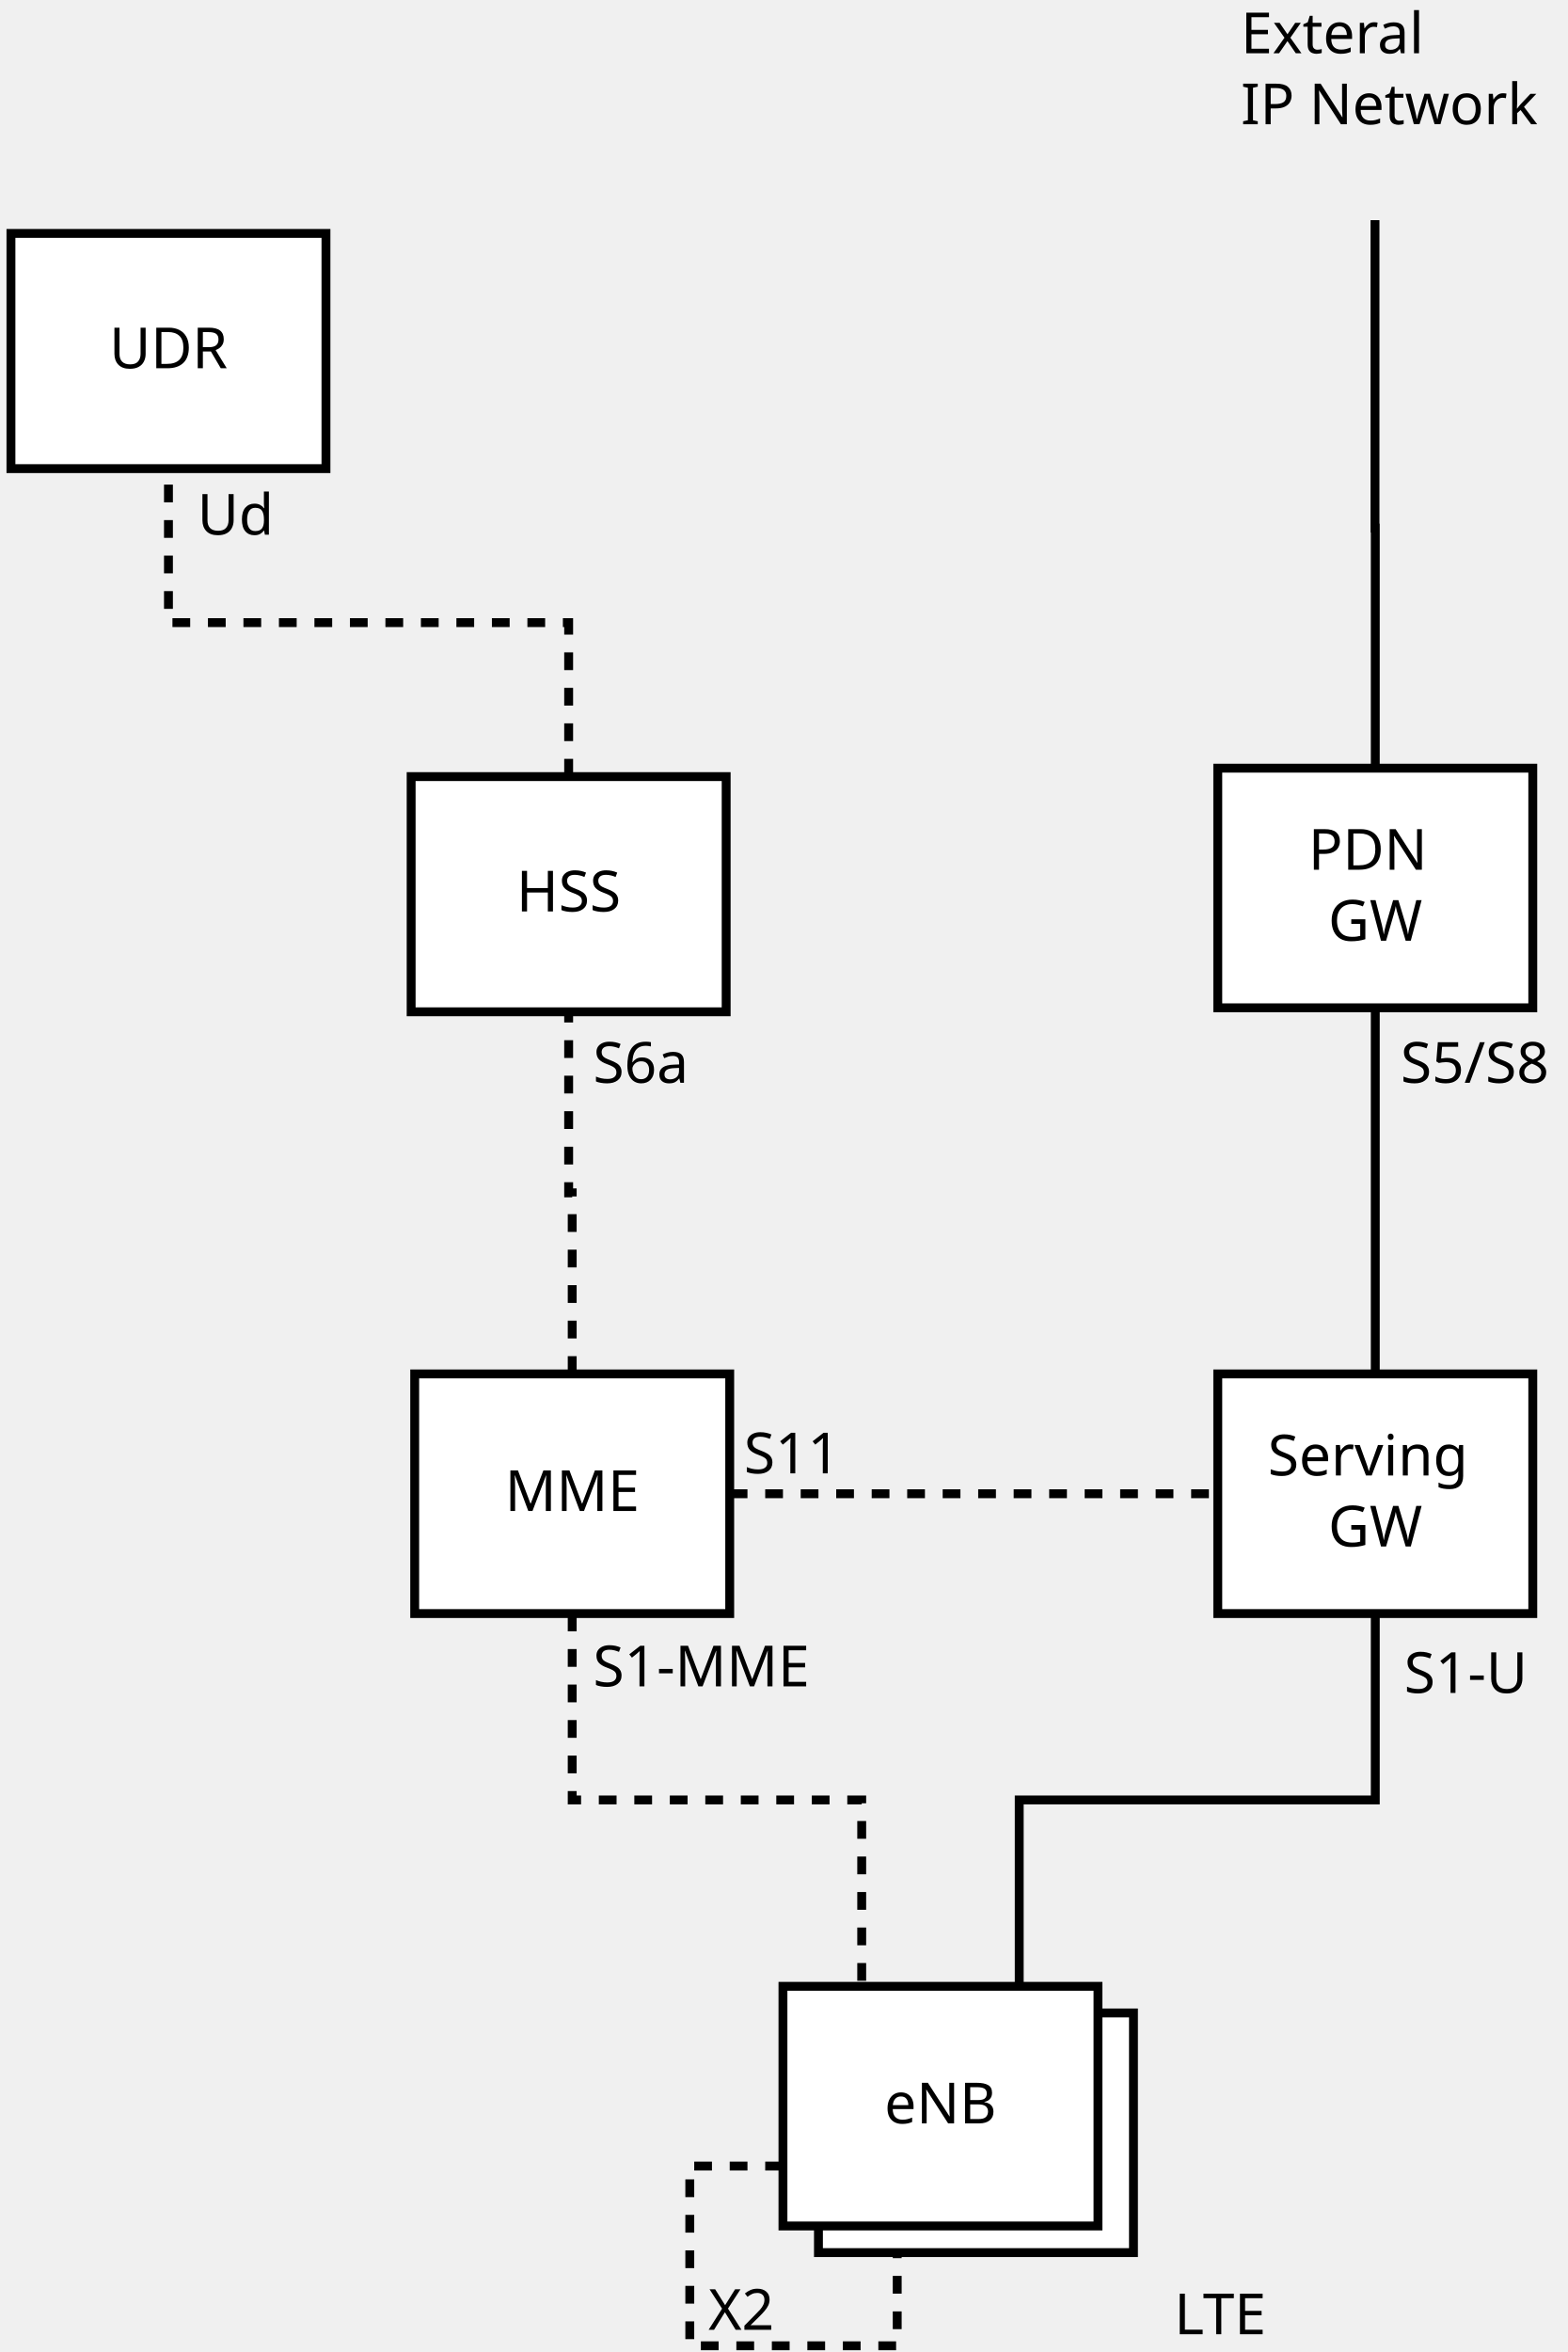
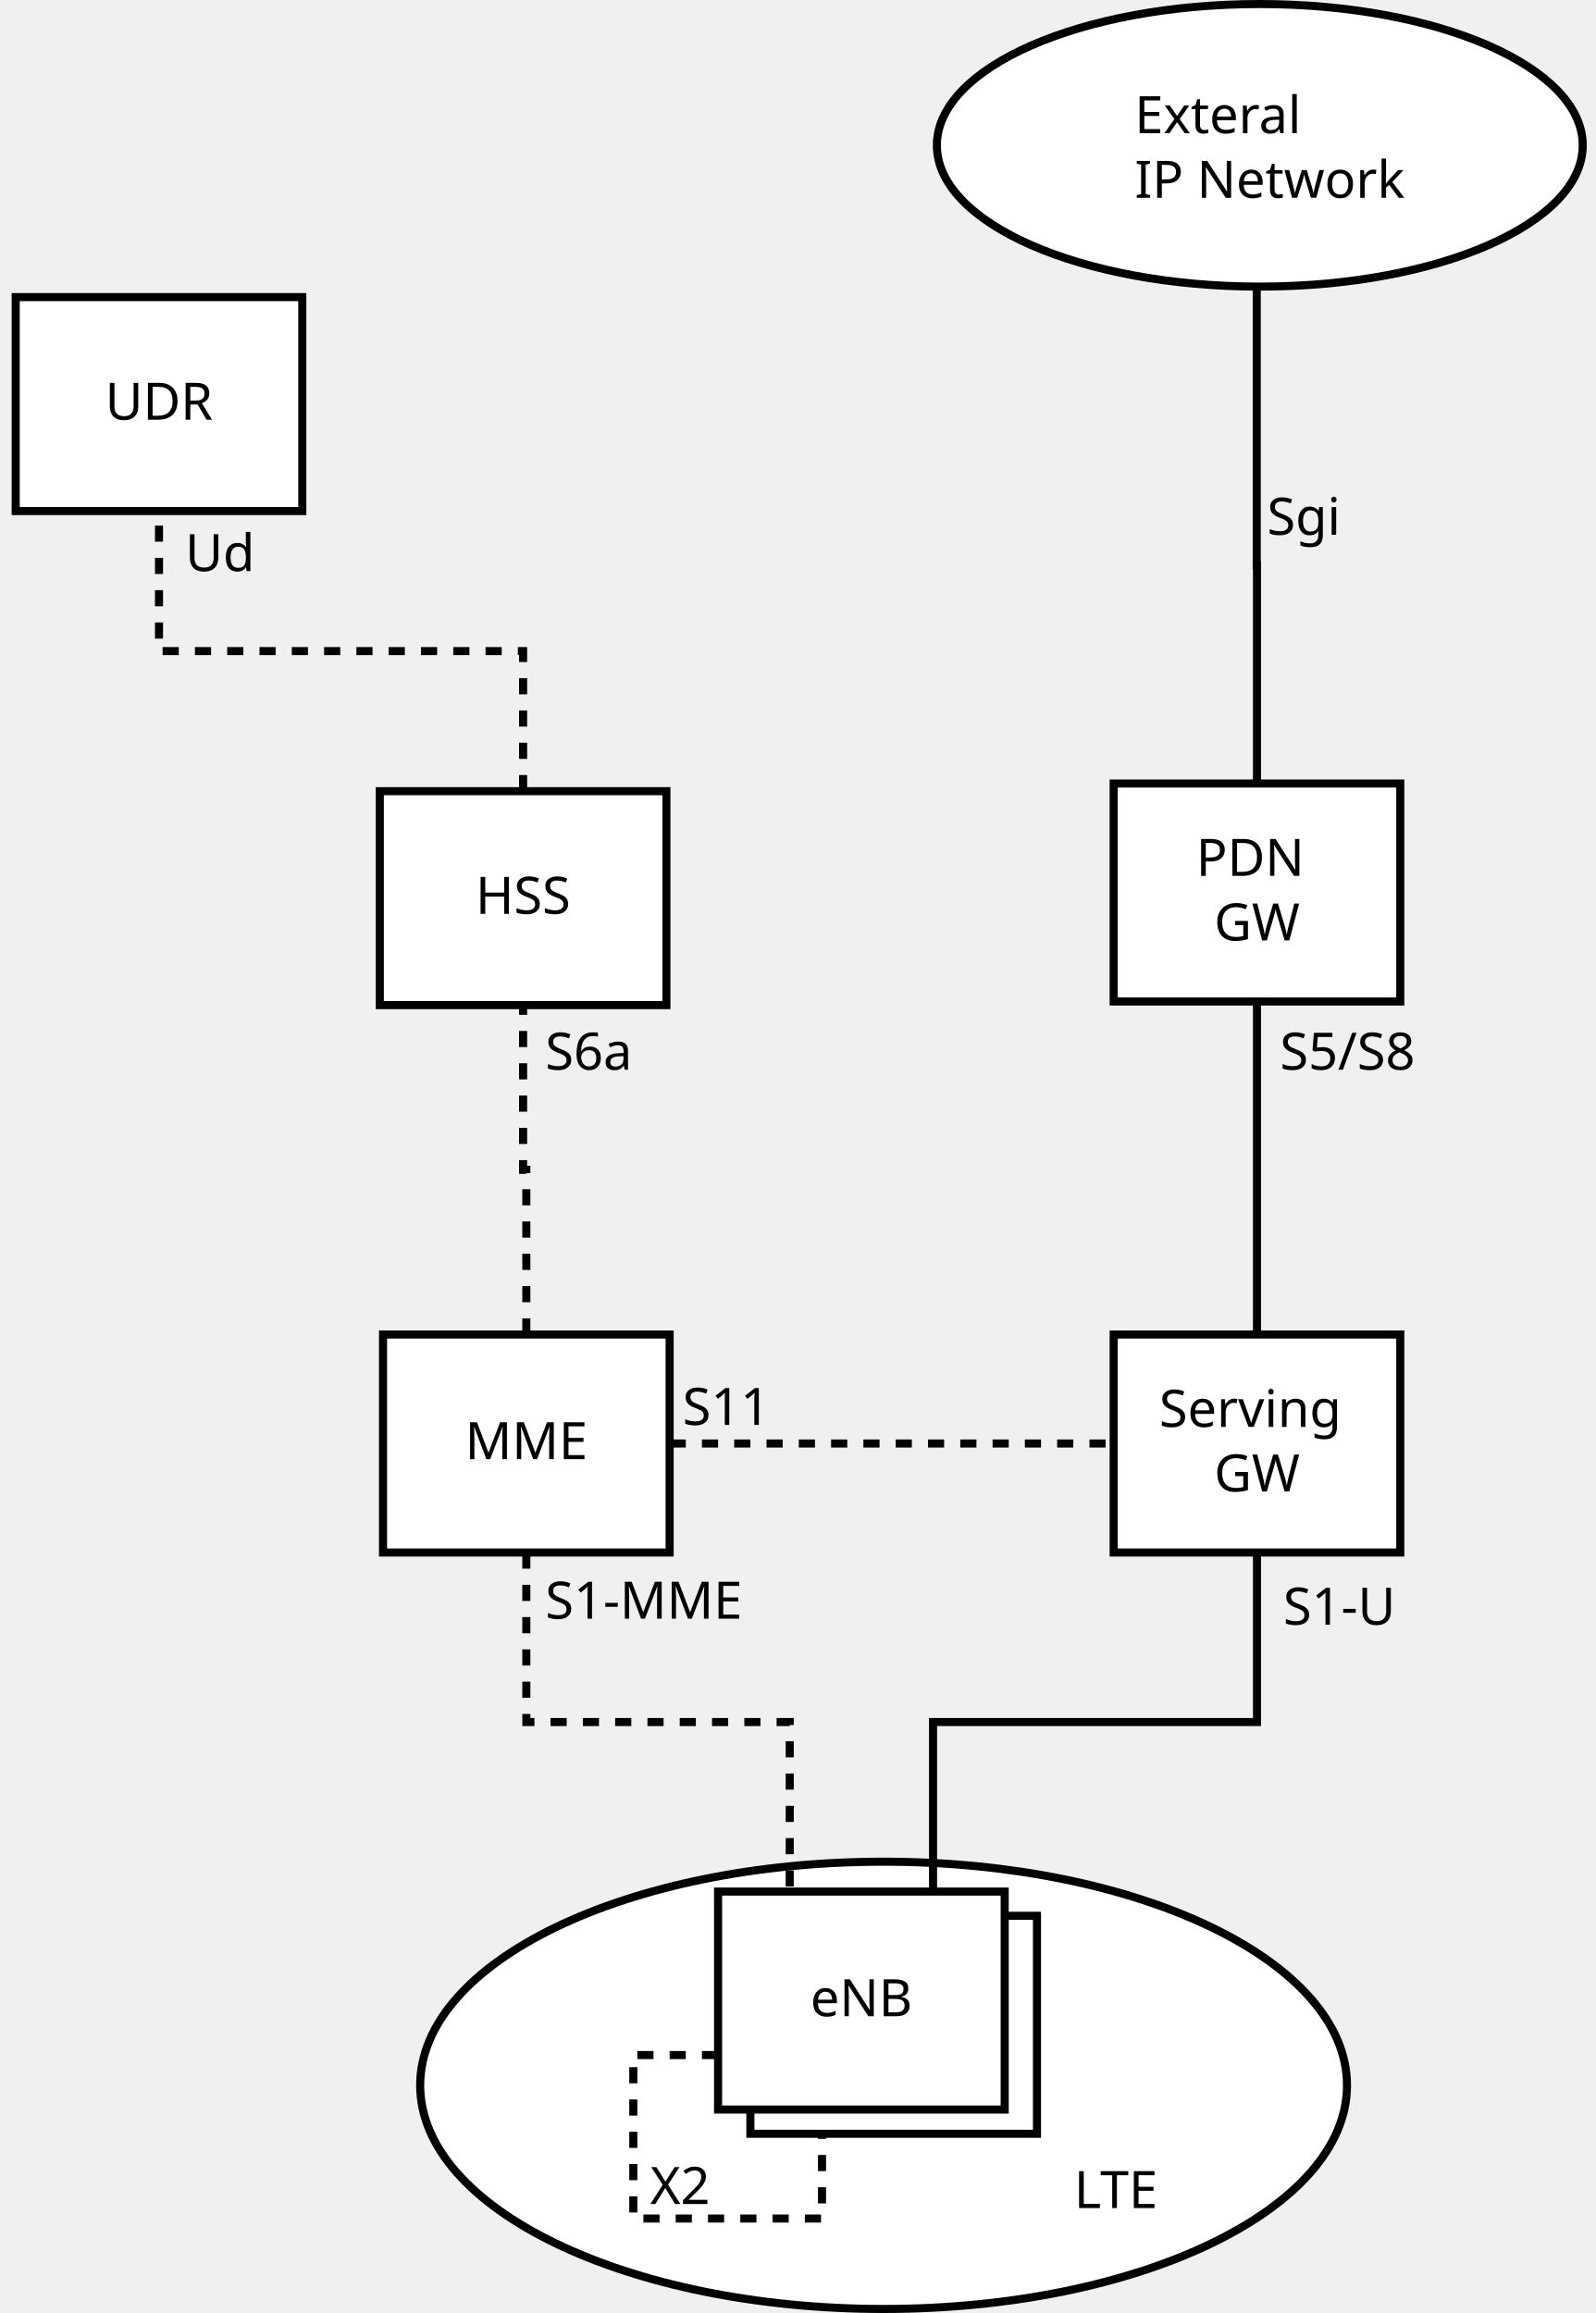
- <svg xmlns="http://www.w3.org/2000/svg" width="18cm" height="27cm" viewBox="502 123 352 530">
+ <svg xmlns="http://www.w3.org/2000/svg" width="20cm" height="29cm" viewBox="502 102 391 573">
+   <g>
+     <ellipse style="fill: #ffffff" cx="718.8" cy="618.6" rx="114.8" ry="55.4" />
+     <ellipse style="fill: none; fill-opacity:0; stroke-width: 2; stroke: #000000" cx="718.8" cy="618.6" rx="114.8" ry="55.4" />
+   </g>
+   <g>
+     <ellipse style="fill: #ffffff" cx="812" cy="138" rx="80" ry="35" />
+     <ellipse style="fill: none; fill-opacity:0; stroke-width: 2; stroke: #000000" cx="812" cy="138" rx="80" ry="35" />
+   </g>
  <g>
    <rect style="fill: #ffffff" x="594" y="298" width="71" height="53" />
    <rect style="fill: none; fill-opacity:0; stroke-width: 2; stroke: #000000" x="594" y="298" width="71" height="53" />
    <text font-size="12.8" style="fill: #000000;text-anchor:middle;font-family:sans-serif;font-style:normal;font-weight:normal" x="629.5" y="328.381">
      <tspan x="629.5" y="328.381">HSS</tspan>
    </text>
  </g>
  <g>
    <rect style="fill: #ffffff" x="775.8" y="296.1" width="71" height="54" />
    <rect style="fill: none; fill-opacity:0; stroke-width: 2; stroke: #000000" x="775.8" y="296.1" width="71" height="54" />
    <text font-size="12.8" style="fill: #000000;text-anchor:middle;font-family:sans-serif;font-style:normal;font-weight:normal" x="811.3" y="318.981">
      <tspan x="811.3" y="318.981">PDN</tspan>
      <tspan x="811.3" y="334.981">GW</tspan>
    </text>
  </g>
  <g>
    <rect style="fill: #ffffff" x="775.8" y="432.6" width="71" height="54" />
    <rect style="fill: none; fill-opacity:0; stroke-width: 2; stroke: #000000" x="775.8" y="432.6" width="71" height="54" />
    <text font-size="12.8" style="fill: #000000;text-anchor:middle;font-family:sans-serif;font-style:normal;font-weight:normal" x="811.3" y="455.481">
      <tspan x="811.3" y="455.481">Serving</tspan>
      <tspan x="811.3" y="471.481">GW</tspan>
    </text>
  </g>
  <g>
    <rect style="fill: #ffffff" x="594.8" y="432.6" width="71" height="54" />
    <rect style="fill: none; fill-opacity:0; stroke-width: 2; stroke: #000000" x="594.8" y="432.6" width="71" height="54" />
    <text font-size="12.8" style="fill: #000000;text-anchor:middle;font-family:sans-serif;font-style:normal;font-weight:normal" x="630.3" y="463.481">
      <tspan x="630.3" y="463.481">MME</tspan>
    </text>
  </g>
  <g>
    <rect style="fill: #ffffff" x="685.8" y="576.6" width="71" height="54" />
    <rect style="fill: none; fill-opacity:0; stroke-width: 2; stroke: #000000" x="685.8" y="576.6" width="71" height="54" />
    <text font-size="12.8" style="fill: #000000;text-anchor:middle;font-family:sans-serif;font-style:normal;font-weight:normal" x="721.3" y="607.481">
      <tspan x="721.3" y="607.481">eNB</tspan>
    </text>
  </g>
  <g>
    <rect style="fill: #ffffff" x="677.8" y="570.6" width="71" height="54" />
    <rect style="fill: none; fill-opacity:0; stroke-width: 2; stroke: #000000" x="677.8" y="570.6" width="71" height="54" />
    <text font-size="12.8" style="fill: #000000;text-anchor:middle;font-family:sans-serif;font-style:normal;font-weight:normal" x="713.3" y="601.481">
      <tspan x="713.3" y="601.481">eNB</tspan>
    </text>
  </g>
  <polyline style="fill: none; fill-opacity:0; stroke-width: 2; stroke-dasharray: 4; stroke: #000000" points="677.8,611.1 656.8,611.1 656.8,651.6 703.55,651.6 703.55,630.6 " />
  <text font-size="12.8" style="fill: #000000;text-anchor:start;font-family:sans-serif;font-style:normal;font-weight:normal" x="661" y="648">
    <tspan x="661" y="648">X2</tspan>
  </text>
  <polyline style="fill: none; fill-opacity:0; stroke-width: 2; stroke-dasharray: 4; stroke: #000000" points="630.3,486.6 630.3,528.6 695.55,528.6 695.55,570.6 " />
  <text font-size="12.8" style="fill: #000000;text-anchor:start;font-family:sans-serif;font-style:normal;font-weight:normal" x="635" y="503">
    <tspan x="635" y="503">S1-MME</tspan>
  </text>
  <polyline style="fill: none; fill-opacity:0; stroke-width: 2; stroke-dasharray: 4; stroke: #000000" points="665.8,459.6 666.8,459.6 774.8,459.6 775.8,459.6 " />
  <text font-size="12.8" style="fill: #000000;text-anchor:start;font-family:sans-serif;font-style:normal;font-weight:normal" x="669" y="455">
    <tspan x="669" y="455">S11</tspan>
  </text>
  <polyline style="fill: none; fill-opacity:0; stroke-width: 2; stroke-dasharray: 4; stroke: #000000" points="630.3,432.6 630.3,391.8 629.5,391.8 629.5,351 " />
  <text font-size="12.8" style="fill: #000000;text-anchor:start;font-family:sans-serif;font-style:normal;font-weight:normal" x="635" y="367">
    <tspan x="635" y="367">S6a</tspan>
  </text>
  <text font-size="12.8" style="fill: #000000;text-anchor:start;font-family:sans-serif;font-style:normal;font-weight:normal" x="766" y="649">
    <tspan x="766" y="649">LTE</tspan>
  </text>
  <g>
    <rect style="fill: #ffffff" x="503.8" y="175.6" width="71" height="53" />
    <rect style="fill: none; fill-opacity:0; stroke-width: 2; stroke: #000000" x="503.8" y="175.6" width="71" height="53" />
    <text font-size="12.8" style="fill: #000000;text-anchor:middle;font-family:sans-serif;font-style:normal;font-weight:normal" x="539.3" y="205.981">
      <tspan x="539.3" y="205.981">UDR</tspan>
    </text>
  </g>
  <polyline style="fill: none; fill-opacity:0; stroke-width: 2; stroke-dasharray: 4; stroke: #000000" points="629.5,298 629.5,263.3 539.3,263.3 539.3,228.6 " />
-   <text font-size="12.8" style="fill: #000000;text-anchor:start;font-family:sans-serif;font-style:normal;font-weight:normal" x="545.8" y="243.481">
-     <tspan x="545.8" y="243.481">Ud</tspan>
+   <text font-size="12.8" style="fill: #000000;text-anchor:start;font-family:sans-serif;font-style:normal;font-weight:normal" x="545.8" y="243.482">
+     <tspan x="545.8" y="243.482">Ud</tspan>
  </text>
  <polyline style="fill: none; fill-opacity:0; stroke-width: 2; stroke: #000000" points="811.3,486.6 811.3,528.6 731.05,528.6 731.05,570.6 " />
-   <text font-size="12.8" style="fill: #000000;text-anchor:start;font-family:sans-serif;font-style:normal;font-weight:normal" x="817.8" y="504.481">
-     <tspan x="817.8" y="504.481">S1-U</tspan>
+   <text font-size="12.8" style="fill: #000000;text-anchor:start;font-family:sans-serif;font-style:normal;font-weight:normal" x="817.8" y="504.482">
+     <tspan x="817.8" y="504.482">S1-U</tspan>
  </text>
  <polyline style="fill: none; fill-opacity:0; stroke-width: 2; stroke: #000000" points="811.3,350.1 811.3,391.35 811.3,391.35 811.3,432.6 " />
  <text font-size="12.8" style="fill: #000000;text-anchor:start;font-family:sans-serif;font-style:normal;font-weight:normal" x="781" y="135">
    <tspan x="781" y="135">Exteral</tspan>
    <tspan x="781" y="151">IP Network</tspan>
  </text>
  <text font-size="12.8" style="fill: #000000;text-anchor:start;font-family:sans-serif;font-style:normal;font-weight:normal" x="817" y="367">
    <tspan x="817" y="367">S5/S8</tspan>
  </text>
  <polyline style="fill: none; fill-opacity:0; stroke-width: 2; stroke: #000000" points="811.236,172.61 811.236,242 811.3,242 811.3,296.1 " />
+   <text font-size="12.8" style="fill: #000000;text-anchor:start;font-family:sans-serif;font-style:normal;font-weight:normal" x="813.8" y="234.481">
+     <tspan x="813.8" y="234.481">Sgi</tspan>
+   </text>
</svg>
